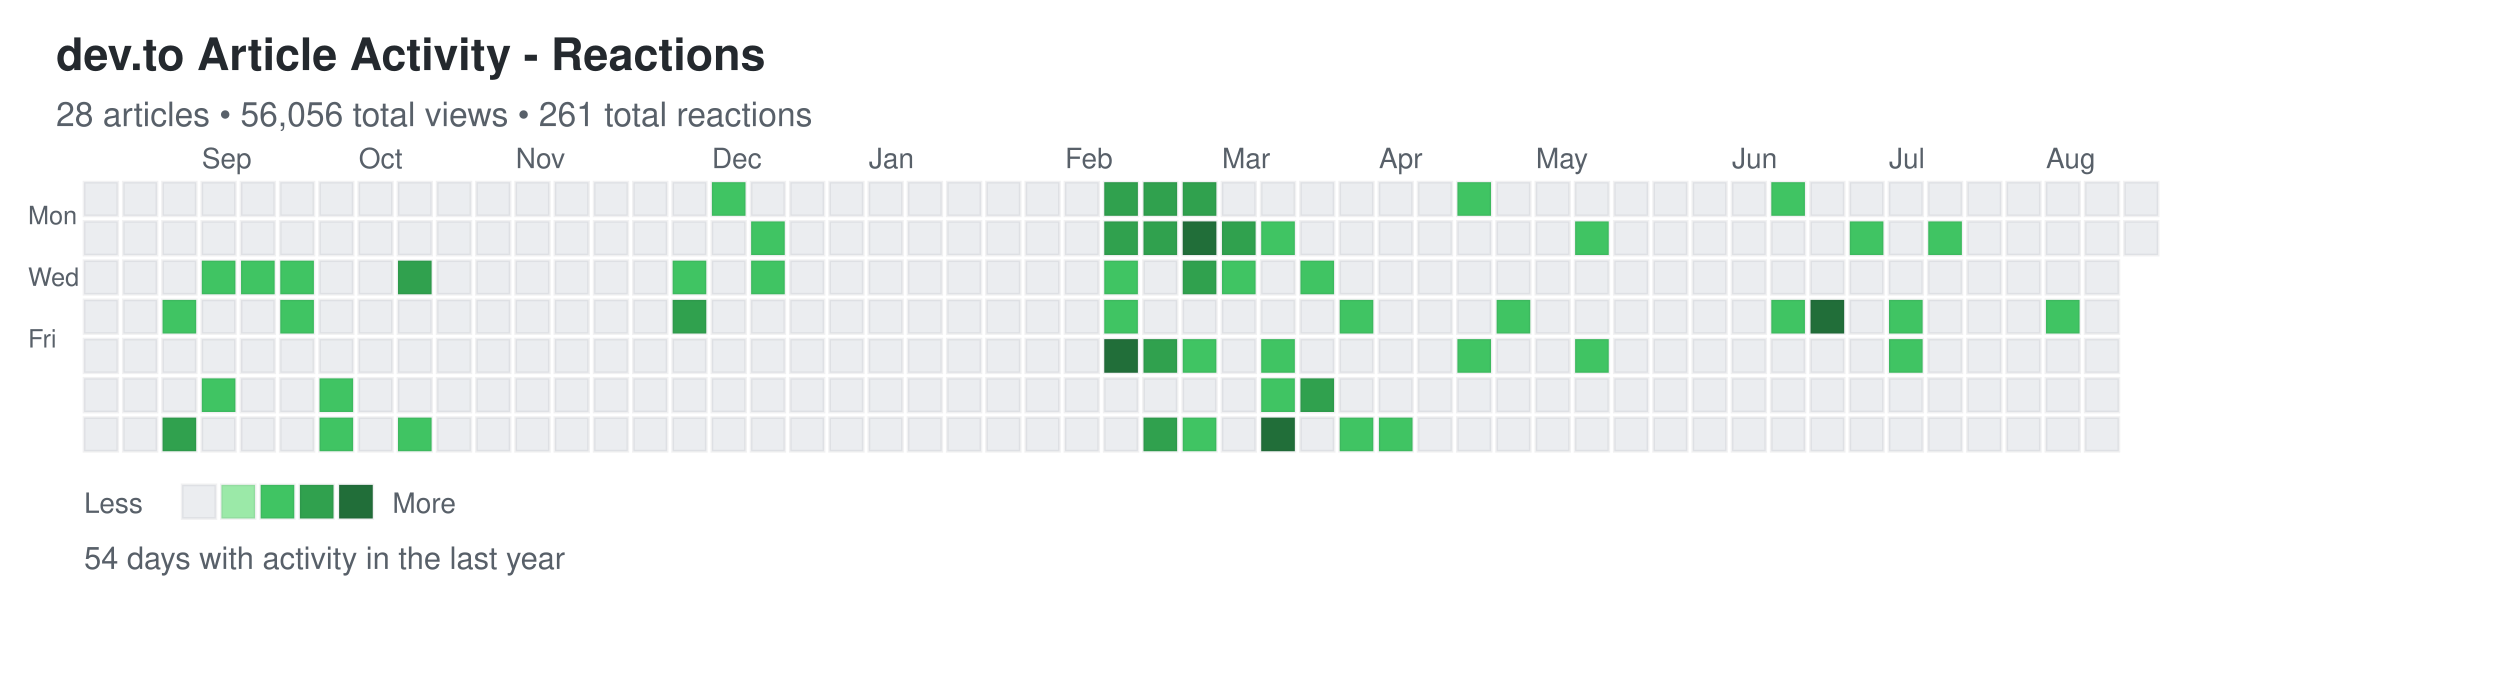
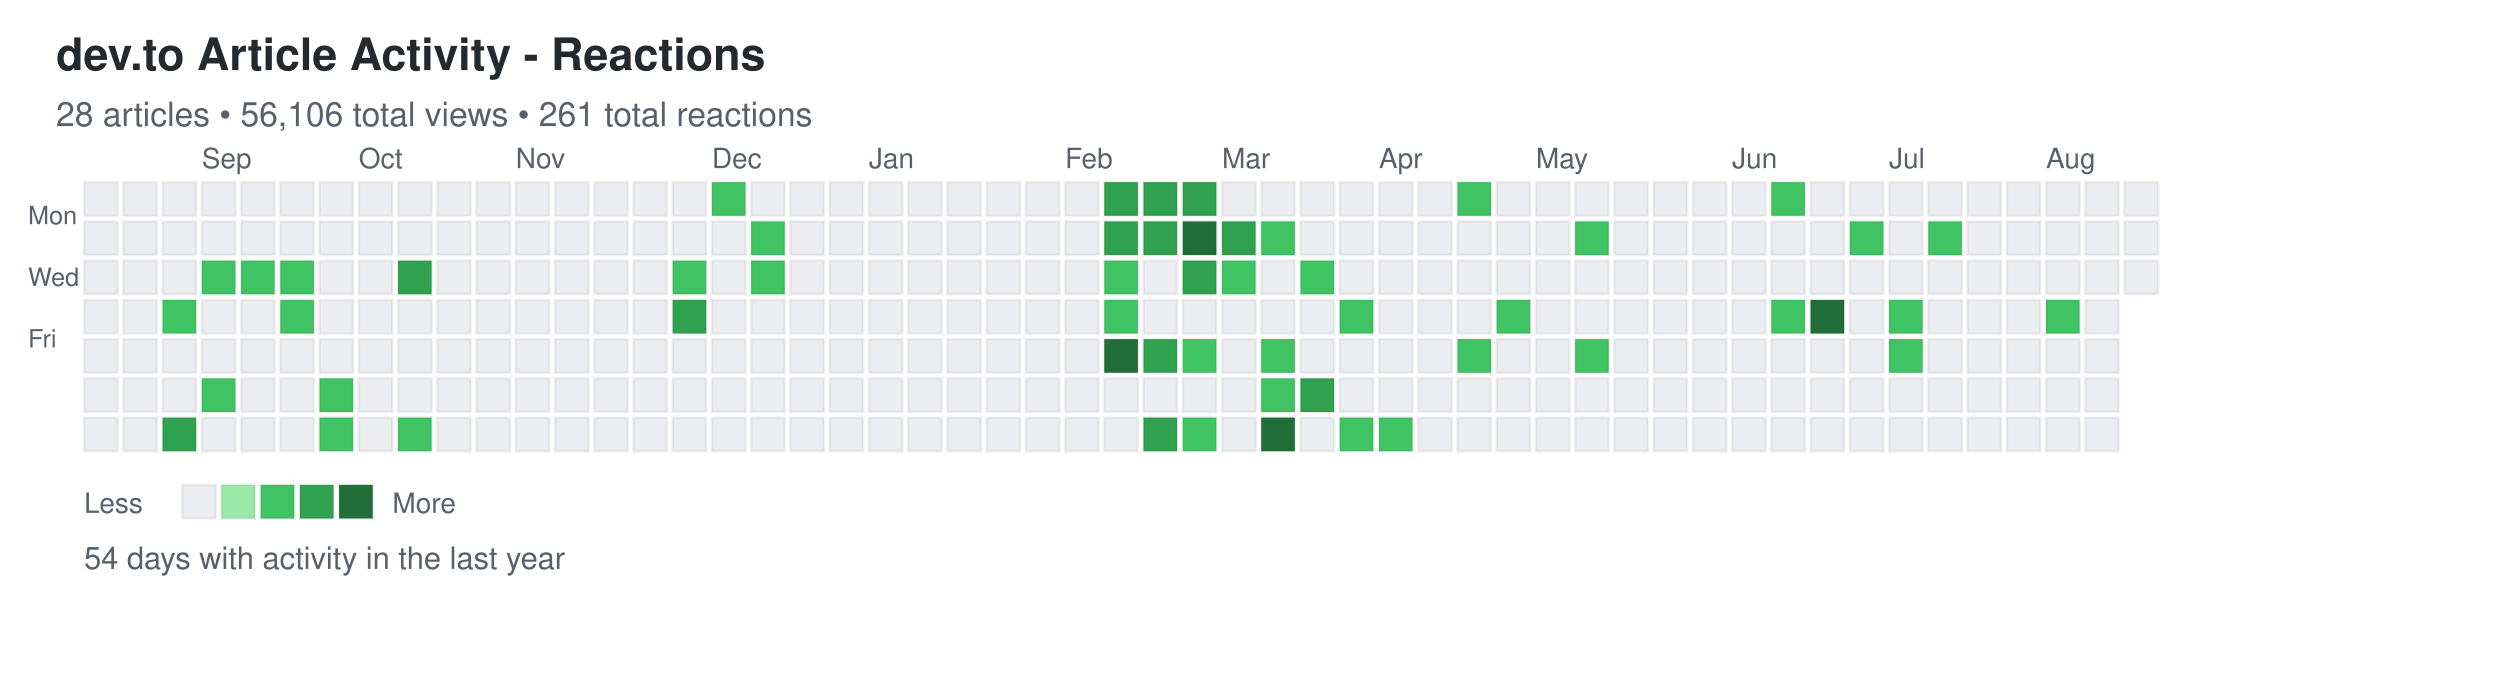
<svg xmlns="http://www.w3.org/2000/svg" width="892" height="248">
  <defs>
    <style>
.day { stroke: rgba(27,31,35,0.06); stroke-width: 1px; cursor: pointer; }
.day:hover { stroke: rgba(27,31,35,0.3); stroke-width: 2px; }
.month-label { font-family: -apple-system, BlinkMacSystemFont, "Segoe UI", Helvetica, Arial, sans-serif; font-size: 10px; fill: #586069; }
.day-label { font-family: -apple-system, BlinkMacSystemFont, "Segoe UI", Helvetica, Arial, sans-serif; font-size: 9px; fill: #586069; }
.title { font-family: -apple-system, BlinkMacSystemFont, "Segoe UI", Helvetica, Arial, sans-serif; font-size: 16px; font-weight: 600; fill: #24292e; }
.subtitle { font-family: -apple-system, BlinkMacSystemFont, "Segoe UI", Helvetica, Arial, sans-serif; font-size: 12px; fill: #586069; }
.stats { font-family: -apple-system, BlinkMacSystemFont, "Segoe UI", Helvetica, Arial, sans-serif; font-size: 11px; fill: #586069; }
.legend-text { font-family: -apple-system, BlinkMacSystemFont, "Segoe UI", Helvetica, Arial, sans-serif; font-size: 10px; fill: #586069; }
</style>
  </defs>
  <text x="20" y="25" class="title">dev.to Article Activity - Reactions</text>
-   <text x="20" y="45" class="subtitle">28 articles • 56,056 total views • 261 total reactions</text>
+   <text x="20" y="45" class="subtitle">28 articles • 56,106 total views • 261 total reactions</text>
  <text x="10" y="80" class="day-label">Mon</text>
  <text x="10" y="102" class="day-label">Wed</text>
  <text x="10" y="124" class="day-label">Fri</text>
  <rect x="30" y="65" width="12" height="12" fill="#ebedf0" class="day" data-date="2025-08-10" data-level="0" />
  <rect x="30" y="79" width="12" height="12" fill="#ebedf0" class="day" data-date="2025-08-11" data-level="0" />
  <rect x="30" y="93" width="12" height="12" fill="#ebedf0" class="day" data-date="2025-08-12" data-level="0" />
  <rect x="30" y="107" width="12" height="12" fill="#ebedf0" class="day" data-date="2025-08-13" data-level="0" />
  <rect x="30" y="121" width="12" height="12" fill="#ebedf0" class="day" data-date="2025-08-14" data-level="0" />
  <rect x="30" y="135" width="12" height="12" fill="#ebedf0" class="day" data-date="2025-08-15" data-level="0" />
  <rect x="30" y="149" width="12" height="12" fill="#ebedf0" class="day" data-date="2025-08-16" data-level="0" />
  <rect x="44" y="65" width="12" height="12" fill="#ebedf0" class="day" data-date="2025-08-17" data-level="0" />
  <rect x="44" y="79" width="12" height="12" fill="#ebedf0" class="day" data-date="2025-08-18" data-level="0" />
  <rect x="44" y="93" width="12" height="12" fill="#ebedf0" class="day" data-date="2025-08-19" data-level="0" />
  <rect x="44" y="107" width="12" height="12" fill="#ebedf0" class="day" data-date="2025-08-20" data-level="0" />
  <rect x="44" y="121" width="12" height="12" fill="#ebedf0" class="day" data-date="2025-08-21" data-level="0" />
  <rect x="44" y="135" width="12" height="12" fill="#ebedf0" class="day" data-date="2025-08-22" data-level="0" />
  <rect x="44" y="149" width="12" height="12" fill="#ebedf0" class="day" data-date="2025-08-23" data-level="0" />
  <rect x="58" y="65" width="12" height="12" fill="#ebedf0" class="day" data-date="2025-08-24" data-level="0" />
  <rect x="58" y="79" width="12" height="12" fill="#ebedf0" class="day" data-date="2025-08-25" data-level="0" />
  <rect x="58" y="93" width="12" height="12" fill="#ebedf0" class="day" data-date="2025-08-26" data-level="0" />
  <rect x="58" y="107" width="12" height="12" fill="#40c463" class="day" data-date="2025-08-27" data-level="2" />
  <rect x="58" y="121" width="12" height="12" fill="#ebedf0" class="day" data-date="2025-08-28" data-level="0" />
  <rect x="58" y="135" width="12" height="12" fill="#ebedf0" class="day" data-date="2025-08-29" data-level="0" />
  <rect x="58" y="149" width="12" height="12" fill="#30a14e" class="day" data-date="2025-08-30" data-level="3" />
  <rect x="72" y="65" width="12" height="12" fill="#ebedf0" class="day" data-date="2025-08-31" data-level="0" />
  <rect x="72" y="79" width="12" height="12" fill="#ebedf0" class="day" data-date="2025-09-01" data-level="0" />
  <rect x="72" y="93" width="12" height="12" fill="#40c463" class="day" data-date="2025-09-02" data-level="2" />
  <rect x="72" y="107" width="12" height="12" fill="#ebedf0" class="day" data-date="2025-09-03" data-level="0" />
  <rect x="72" y="121" width="12" height="12" fill="#ebedf0" class="day" data-date="2025-09-04" data-level="0" />
  <rect x="72" y="135" width="12" height="12" fill="#40c463" class="day" data-date="2025-09-05" data-level="2" />
  <rect x="72" y="149" width="12" height="12" fill="#ebedf0" class="day" data-date="2025-09-06" data-level="0" />
  <rect x="86" y="65" width="12" height="12" fill="#ebedf0" class="day" data-date="2025-09-07" data-level="0" />
  <rect x="86" y="79" width="12" height="12" fill="#ebedf0" class="day" data-date="2025-09-08" data-level="0" />
  <rect x="86" y="93" width="12" height="12" fill="#40c463" class="day" data-date="2025-09-09" data-level="2" />
  <rect x="86" y="107" width="12" height="12" fill="#ebedf0" class="day" data-date="2025-09-10" data-level="0" />
  <rect x="86" y="121" width="12" height="12" fill="#ebedf0" class="day" data-date="2025-09-11" data-level="0" />
  <rect x="86" y="135" width="12" height="12" fill="#ebedf0" class="day" data-date="2025-09-12" data-level="0" />
  <rect x="86" y="149" width="12" height="12" fill="#ebedf0" class="day" data-date="2025-09-13" data-level="0" />
  <rect x="100" y="65" width="12" height="12" fill="#ebedf0" class="day" data-date="2025-09-14" data-level="0" />
  <rect x="100" y="79" width="12" height="12" fill="#ebedf0" class="day" data-date="2025-09-15" data-level="0" />
  <rect x="100" y="93" width="12" height="12" fill="#40c463" class="day" data-date="2025-09-16" data-level="2" />
  <rect x="100" y="107" width="12" height="12" fill="#40c463" class="day" data-date="2025-09-17" data-level="2" />
  <rect x="100" y="121" width="12" height="12" fill="#ebedf0" class="day" data-date="2025-09-18" data-level="0" />
  <rect x="100" y="135" width="12" height="12" fill="#ebedf0" class="day" data-date="2025-09-19" data-level="0" />
  <rect x="100" y="149" width="12" height="12" fill="#ebedf0" class="day" data-date="2025-09-20" data-level="0" />
  <rect x="114" y="65" width="12" height="12" fill="#ebedf0" class="day" data-date="2025-09-21" data-level="0" />
  <rect x="114" y="79" width="12" height="12" fill="#ebedf0" class="day" data-date="2025-09-22" data-level="0" />
  <rect x="114" y="93" width="12" height="12" fill="#ebedf0" class="day" data-date="2025-09-23" data-level="0" />
  <rect x="114" y="107" width="12" height="12" fill="#ebedf0" class="day" data-date="2025-09-24" data-level="0" />
  <rect x="114" y="121" width="12" height="12" fill="#ebedf0" class="day" data-date="2025-09-25" data-level="0" />
  <rect x="114" y="135" width="12" height="12" fill="#40c463" class="day" data-date="2025-09-26" data-level="2" />
  <rect x="114" y="149" width="12" height="12" fill="#40c463" class="day" data-date="2025-09-27" data-level="2" />
  <rect x="128" y="65" width="12" height="12" fill="#ebedf0" class="day" data-date="2025-09-28" data-level="0" />
  <rect x="128" y="79" width="12" height="12" fill="#ebedf0" class="day" data-date="2025-09-29" data-level="0" />
  <rect x="128" y="93" width="12" height="12" fill="#ebedf0" class="day" data-date="2025-09-30" data-level="0" />
  <rect x="128" y="107" width="12" height="12" fill="#ebedf0" class="day" data-date="2025-10-01" data-level="0" />
  <rect x="128" y="121" width="12" height="12" fill="#ebedf0" class="day" data-date="2025-10-02" data-level="0" />
  <rect x="128" y="135" width="12" height="12" fill="#ebedf0" class="day" data-date="2025-10-03" data-level="0" />
  <rect x="128" y="149" width="12" height="12" fill="#ebedf0" class="day" data-date="2025-10-04" data-level="0" />
  <rect x="142" y="65" width="12" height="12" fill="#ebedf0" class="day" data-date="2025-10-05" data-level="0" />
  <rect x="142" y="79" width="12" height="12" fill="#ebedf0" class="day" data-date="2025-10-06" data-level="0" />
  <rect x="142" y="93" width="12" height="12" fill="#30a14e" class="day" data-date="2025-10-07" data-level="3" />
  <rect x="142" y="107" width="12" height="12" fill="#ebedf0" class="day" data-date="2025-10-08" data-level="0" />
  <rect x="142" y="121" width="12" height="12" fill="#ebedf0" class="day" data-date="2025-10-09" data-level="0" />
  <rect x="142" y="135" width="12" height="12" fill="#ebedf0" class="day" data-date="2025-10-10" data-level="0" />
  <rect x="142" y="149" width="12" height="12" fill="#40c463" class="day" data-date="2025-10-11" data-level="2" />
  <rect x="156" y="65" width="12" height="12" fill="#ebedf0" class="day" data-date="2025-10-12" data-level="0" />
  <rect x="156" y="79" width="12" height="12" fill="#ebedf0" class="day" data-date="2025-10-13" data-level="0" />
  <rect x="156" y="93" width="12" height="12" fill="#ebedf0" class="day" data-date="2025-10-14" data-level="0" />
  <rect x="156" y="107" width="12" height="12" fill="#ebedf0" class="day" data-date="2025-10-15" data-level="0" />
  <rect x="156" y="121" width="12" height="12" fill="#ebedf0" class="day" data-date="2025-10-16" data-level="0" />
  <rect x="156" y="135" width="12" height="12" fill="#ebedf0" class="day" data-date="2025-10-17" data-level="0" />
  <rect x="156" y="149" width="12" height="12" fill="#ebedf0" class="day" data-date="2025-10-18" data-level="0" />
  <rect x="170" y="65" width="12" height="12" fill="#ebedf0" class="day" data-date="2025-10-19" data-level="0" />
  <rect x="170" y="79" width="12" height="12" fill="#ebedf0" class="day" data-date="2025-10-20" data-level="0" />
  <rect x="170" y="93" width="12" height="12" fill="#ebedf0" class="day" data-date="2025-10-21" data-level="0" />
  <rect x="170" y="107" width="12" height="12" fill="#ebedf0" class="day" data-date="2025-10-22" data-level="0" />
  <rect x="170" y="121" width="12" height="12" fill="#ebedf0" class="day" data-date="2025-10-23" data-level="0" />
  <rect x="170" y="135" width="12" height="12" fill="#ebedf0" class="day" data-date="2025-10-24" data-level="0" />
  <rect x="170" y="149" width="12" height="12" fill="#ebedf0" class="day" data-date="2025-10-25" data-level="0" />
  <rect x="184" y="65" width="12" height="12" fill="#ebedf0" class="day" data-date="2025-10-26" data-level="0" />
  <rect x="184" y="79" width="12" height="12" fill="#ebedf0" class="day" data-date="2025-10-27" data-level="0" />
  <rect x="184" y="93" width="12" height="12" fill="#ebedf0" class="day" data-date="2025-10-28" data-level="0" />
  <rect x="184" y="107" width="12" height="12" fill="#ebedf0" class="day" data-date="2025-10-29" data-level="0" />
  <rect x="184" y="121" width="12" height="12" fill="#ebedf0" class="day" data-date="2025-10-30" data-level="0" />
  <rect x="184" y="135" width="12" height="12" fill="#ebedf0" class="day" data-date="2025-10-31" data-level="0" />
  <rect x="184" y="149" width="12" height="12" fill="#ebedf0" class="day" data-date="2025-11-01" data-level="0" />
  <rect x="198" y="65" width="12" height="12" fill="#ebedf0" class="day" data-date="2025-11-02" data-level="0" />
  <rect x="198" y="79" width="12" height="12" fill="#ebedf0" class="day" data-date="2025-11-03" data-level="0" />
  <rect x="198" y="93" width="12" height="12" fill="#ebedf0" class="day" data-date="2025-11-04" data-level="0" />
  <rect x="198" y="107" width="12" height="12" fill="#ebedf0" class="day" data-date="2025-11-05" data-level="0" />
  <rect x="198" y="121" width="12" height="12" fill="#ebedf0" class="day" data-date="2025-11-06" data-level="0" />
  <rect x="198" y="135" width="12" height="12" fill="#ebedf0" class="day" data-date="2025-11-07" data-level="0" />
  <rect x="198" y="149" width="12" height="12" fill="#ebedf0" class="day" data-date="2025-11-08" data-level="0" />
  <rect x="212" y="65" width="12" height="12" fill="#ebedf0" class="day" data-date="2025-11-09" data-level="0" />
  <rect x="212" y="79" width="12" height="12" fill="#ebedf0" class="day" data-date="2025-11-10" data-level="0" />
  <rect x="212" y="93" width="12" height="12" fill="#ebedf0" class="day" data-date="2025-11-11" data-level="0" />
  <rect x="212" y="107" width="12" height="12" fill="#ebedf0" class="day" data-date="2025-11-12" data-level="0" />
  <rect x="212" y="121" width="12" height="12" fill="#ebedf0" class="day" data-date="2025-11-13" data-level="0" />
  <rect x="212" y="135" width="12" height="12" fill="#ebedf0" class="day" data-date="2025-11-14" data-level="0" />
  <rect x="212" y="149" width="12" height="12" fill="#ebedf0" class="day" data-date="2025-11-15" data-level="0" />
  <rect x="226" y="65" width="12" height="12" fill="#ebedf0" class="day" data-date="2025-11-16" data-level="0" />
  <rect x="226" y="79" width="12" height="12" fill="#ebedf0" class="day" data-date="2025-11-17" data-level="0" />
  <rect x="226" y="93" width="12" height="12" fill="#ebedf0" class="day" data-date="2025-11-18" data-level="0" />
  <rect x="226" y="107" width="12" height="12" fill="#ebedf0" class="day" data-date="2025-11-19" data-level="0" />
  <rect x="226" y="121" width="12" height="12" fill="#ebedf0" class="day" data-date="2025-11-20" data-level="0" />
  <rect x="226" y="135" width="12" height="12" fill="#ebedf0" class="day" data-date="2025-11-21" data-level="0" />
  <rect x="226" y="149" width="12" height="12" fill="#ebedf0" class="day" data-date="2025-11-22" data-level="0" />
  <rect x="240" y="65" width="12" height="12" fill="#ebedf0" class="day" data-date="2025-11-23" data-level="0" />
  <rect x="240" y="79" width="12" height="12" fill="#ebedf0" class="day" data-date="2025-11-24" data-level="0" />
  <rect x="240" y="93" width="12" height="12" fill="#40c463" class="day" data-date="2025-11-25" data-level="2" />
  <rect x="240" y="107" width="12" height="12" fill="#30a14e" class="day" data-date="2025-11-26" data-level="3" />
  <rect x="240" y="121" width="12" height="12" fill="#ebedf0" class="day" data-date="2025-11-27" data-level="0" />
  <rect x="240" y="135" width="12" height="12" fill="#ebedf0" class="day" data-date="2025-11-28" data-level="0" />
  <rect x="240" y="149" width="12" height="12" fill="#ebedf0" class="day" data-date="2025-11-29" data-level="0" />
  <rect x="254" y="65" width="12" height="12" fill="#40c463" class="day" data-date="2025-11-30" data-level="2" />
  <rect x="254" y="79" width="12" height="12" fill="#ebedf0" class="day" data-date="2025-12-01" data-level="0" />
  <rect x="254" y="93" width="12" height="12" fill="#ebedf0" class="day" data-date="2025-12-02" data-level="0" />
  <rect x="254" y="107" width="12" height="12" fill="#ebedf0" class="day" data-date="2025-12-03" data-level="0" />
  <rect x="254" y="121" width="12" height="12" fill="#ebedf0" class="day" data-date="2025-12-04" data-level="0" />
  <rect x="254" y="135" width="12" height="12" fill="#ebedf0" class="day" data-date="2025-12-05" data-level="0" />
  <rect x="254" y="149" width="12" height="12" fill="#ebedf0" class="day" data-date="2025-12-06" data-level="0" />
  <rect x="268" y="65" width="12" height="12" fill="#ebedf0" class="day" data-date="2025-12-07" data-level="0" />
  <rect x="268" y="79" width="12" height="12" fill="#40c463" class="day" data-date="2025-12-08" data-level="2" />
  <rect x="268" y="93" width="12" height="12" fill="#40c463" class="day" data-date="2025-12-09" data-level="2" />
  <rect x="268" y="107" width="12" height="12" fill="#ebedf0" class="day" data-date="2025-12-10" data-level="0" />
  <rect x="268" y="121" width="12" height="12" fill="#ebedf0" class="day" data-date="2025-12-11" data-level="0" />
  <rect x="268" y="135" width="12" height="12" fill="#ebedf0" class="day" data-date="2025-12-12" data-level="0" />
  <rect x="268" y="149" width="12" height="12" fill="#ebedf0" class="day" data-date="2025-12-13" data-level="0" />
  <rect x="282" y="65" width="12" height="12" fill="#ebedf0" class="day" data-date="2025-12-14" data-level="0" />
  <rect x="282" y="79" width="12" height="12" fill="#ebedf0" class="day" data-date="2025-12-15" data-level="0" />
  <rect x="282" y="93" width="12" height="12" fill="#ebedf0" class="day" data-date="2025-12-16" data-level="0" />
  <rect x="282" y="107" width="12" height="12" fill="#ebedf0" class="day" data-date="2025-12-17" data-level="0" />
  <rect x="282" y="121" width="12" height="12" fill="#ebedf0" class="day" data-date="2025-12-18" data-level="0" />
  <rect x="282" y="135" width="12" height="12" fill="#ebedf0" class="day" data-date="2025-12-19" data-level="0" />
  <rect x="282" y="149" width="12" height="12" fill="#ebedf0" class="day" data-date="2025-12-20" data-level="0" />
  <rect x="296" y="65" width="12" height="12" fill="#ebedf0" class="day" data-date="2025-12-21" data-level="0" />
  <rect x="296" y="79" width="12" height="12" fill="#ebedf0" class="day" data-date="2025-12-22" data-level="0" />
  <rect x="296" y="93" width="12" height="12" fill="#ebedf0" class="day" data-date="2025-12-23" data-level="0" />
  <rect x="296" y="107" width="12" height="12" fill="#ebedf0" class="day" data-date="2025-12-24" data-level="0" />
  <rect x="296" y="121" width="12" height="12" fill="#ebedf0" class="day" data-date="2025-12-25" data-level="0" />
  <rect x="296" y="135" width="12" height="12" fill="#ebedf0" class="day" data-date="2025-12-26" data-level="0" />
  <rect x="296" y="149" width="12" height="12" fill="#ebedf0" class="day" data-date="2025-12-27" data-level="0" />
  <rect x="310" y="65" width="12" height="12" fill="#ebedf0" class="day" data-date="2025-12-28" data-level="0" />
  <rect x="310" y="79" width="12" height="12" fill="#ebedf0" class="day" data-date="2025-12-29" data-level="0" />
  <rect x="310" y="93" width="12" height="12" fill="#ebedf0" class="day" data-date="2025-12-30" data-level="0" />
  <rect x="310" y="107" width="12" height="12" fill="#ebedf0" class="day" data-date="2025-12-31" data-level="0" />
  <rect x="310" y="121" width="12" height="12" fill="#ebedf0" class="day" data-date="2026-01-01" data-level="0" />
  <rect x="310" y="135" width="12" height="12" fill="#ebedf0" class="day" data-date="2026-01-02" data-level="0" />
  <rect x="310" y="149" width="12" height="12" fill="#ebedf0" class="day" data-date="2026-01-03" data-level="0" />
  <rect x="324" y="65" width="12" height="12" fill="#ebedf0" class="day" data-date="2026-01-04" data-level="0" />
  <rect x="324" y="79" width="12" height="12" fill="#ebedf0" class="day" data-date="2026-01-05" data-level="0" />
  <rect x="324" y="93" width="12" height="12" fill="#ebedf0" class="day" data-date="2026-01-06" data-level="0" />
  <rect x="324" y="107" width="12" height="12" fill="#ebedf0" class="day" data-date="2026-01-07" data-level="0" />
  <rect x="324" y="121" width="12" height="12" fill="#ebedf0" class="day" data-date="2026-01-08" data-level="0" />
  <rect x="324" y="135" width="12" height="12" fill="#ebedf0" class="day" data-date="2026-01-09" data-level="0" />
  <rect x="324" y="149" width="12" height="12" fill="#ebedf0" class="day" data-date="2026-01-10" data-level="0" />
  <rect x="338" y="65" width="12" height="12" fill="#ebedf0" class="day" data-date="2026-01-11" data-level="0" />
  <rect x="338" y="79" width="12" height="12" fill="#ebedf0" class="day" data-date="2026-01-12" data-level="0" />
  <rect x="338" y="93" width="12" height="12" fill="#ebedf0" class="day" data-date="2026-01-13" data-level="0" />
  <rect x="338" y="107" width="12" height="12" fill="#ebedf0" class="day" data-date="2026-01-14" data-level="0" />
  <rect x="338" y="121" width="12" height="12" fill="#ebedf0" class="day" data-date="2026-01-15" data-level="0" />
  <rect x="338" y="135" width="12" height="12" fill="#ebedf0" class="day" data-date="2026-01-16" data-level="0" />
  <rect x="338" y="149" width="12" height="12" fill="#ebedf0" class="day" data-date="2026-01-17" data-level="0" />
  <rect x="352" y="65" width="12" height="12" fill="#ebedf0" class="day" data-date="2026-01-18" data-level="0" />
  <rect x="352" y="79" width="12" height="12" fill="#ebedf0" class="day" data-date="2026-01-19" data-level="0" />
  <rect x="352" y="93" width="12" height="12" fill="#ebedf0" class="day" data-date="2026-01-20" data-level="0" />
  <rect x="352" y="107" width="12" height="12" fill="#ebedf0" class="day" data-date="2026-01-21" data-level="0" />
  <rect x="352" y="121" width="12" height="12" fill="#ebedf0" class="day" data-date="2026-01-22" data-level="0" />
  <rect x="352" y="135" width="12" height="12" fill="#ebedf0" class="day" data-date="2026-01-23" data-level="0" />
  <rect x="352" y="149" width="12" height="12" fill="#ebedf0" class="day" data-date="2026-01-24" data-level="0" />
  <rect x="366" y="65" width="12" height="12" fill="#ebedf0" class="day" data-date="2026-01-25" data-level="0" />
  <rect x="366" y="79" width="12" height="12" fill="#ebedf0" class="day" data-date="2026-01-26" data-level="0" />
  <rect x="366" y="93" width="12" height="12" fill="#ebedf0" class="day" data-date="2026-01-27" data-level="0" />
  <rect x="366" y="107" width="12" height="12" fill="#ebedf0" class="day" data-date="2026-01-28" data-level="0" />
  <rect x="366" y="121" width="12" height="12" fill="#ebedf0" class="day" data-date="2026-01-29" data-level="0" />
  <rect x="366" y="135" width="12" height="12" fill="#ebedf0" class="day" data-date="2026-01-30" data-level="0" />
  <rect x="366" y="149" width="12" height="12" fill="#ebedf0" class="day" data-date="2026-01-31" data-level="0" />
  <rect x="380" y="65" width="12" height="12" fill="#ebedf0" class="day" data-date="2026-02-01" data-level="0" />
  <rect x="380" y="79" width="12" height="12" fill="#ebedf0" class="day" data-date="2026-02-02" data-level="0" />
  <rect x="380" y="93" width="12" height="12" fill="#ebedf0" class="day" data-date="2026-02-03" data-level="0" />
  <rect x="380" y="107" width="12" height="12" fill="#ebedf0" class="day" data-date="2026-02-04" data-level="0" />
  <rect x="380" y="121" width="12" height="12" fill="#ebedf0" class="day" data-date="2026-02-05" data-level="0" />
  <rect x="380" y="135" width="12" height="12" fill="#ebedf0" class="day" data-date="2026-02-06" data-level="0" />
  <rect x="380" y="149" width="12" height="12" fill="#ebedf0" class="day" data-date="2026-02-07" data-level="0" />
  <rect x="394" y="65" width="12" height="12" fill="#30a14e" class="day" data-date="2026-02-08" data-level="3" />
  <rect x="394" y="79" width="12" height="12" fill="#30a14e" class="day" data-date="2026-02-09" data-level="3" />
  <rect x="394" y="93" width="12" height="12" fill="#40c463" class="day" data-date="2026-02-10" data-level="2" />
  <rect x="394" y="107" width="12" height="12" fill="#40c463" class="day" data-date="2026-02-11" data-level="2" />
  <rect x="394" y="121" width="12" height="12" fill="#216e39" class="day" data-date="2026-02-12" data-level="4" />
  <rect x="394" y="135" width="12" height="12" fill="#ebedf0" class="day" data-date="2026-02-13" data-level="0" />
  <rect x="394" y="149" width="12" height="12" fill="#ebedf0" class="day" data-date="2026-02-14" data-level="0" />
  <rect x="408" y="65" width="12" height="12" fill="#30a14e" class="day" data-date="2026-02-15" data-level="3" />
  <rect x="408" y="79" width="12" height="12" fill="#30a14e" class="day" data-date="2026-02-16" data-level="3" />
  <rect x="408" y="93" width="12" height="12" fill="#ebedf0" class="day" data-date="2026-02-17" data-level="0" />
  <rect x="408" y="107" width="12" height="12" fill="#ebedf0" class="day" data-date="2026-02-18" data-level="0" />
  <rect x="408" y="121" width="12" height="12" fill="#30a14e" class="day" data-date="2026-02-19" data-level="3" />
  <rect x="408" y="135" width="12" height="12" fill="#ebedf0" class="day" data-date="2026-02-20" data-level="0" />
  <rect x="408" y="149" width="12" height="12" fill="#30a14e" class="day" data-date="2026-02-21" data-level="3" />
  <rect x="422" y="65" width="12" height="12" fill="#30a14e" class="day" data-date="2026-02-22" data-level="3" />
  <rect x="422" y="79" width="12" height="12" fill="#216e39" class="day" data-date="2026-02-23" data-level="4" />
  <rect x="422" y="93" width="12" height="12" fill="#30a14e" class="day" data-date="2026-02-24" data-level="3" />
  <rect x="422" y="107" width="12" height="12" fill="#ebedf0" class="day" data-date="2026-02-25" data-level="0" />
  <rect x="422" y="121" width="12" height="12" fill="#40c463" class="day" data-date="2026-02-26" data-level="2" />
  <rect x="422" y="135" width="12" height="12" fill="#ebedf0" class="day" data-date="2026-02-27" data-level="0" />
  <rect x="422" y="149" width="12" height="12" fill="#40c463" class="day" data-date="2026-02-28" data-level="2" />
  <rect x="436" y="65" width="12" height="12" fill="#ebedf0" class="day" data-date="2026-03-01" data-level="0" />
  <rect x="436" y="79" width="12" height="12" fill="#30a14e" class="day" data-date="2026-03-02" data-level="3" />
  <rect x="436" y="93" width="12" height="12" fill="#40c463" class="day" data-date="2026-03-03" data-level="2" />
  <rect x="436" y="107" width="12" height="12" fill="#ebedf0" class="day" data-date="2026-03-04" data-level="0" />
  <rect x="436" y="121" width="12" height="12" fill="#ebedf0" class="day" data-date="2026-03-05" data-level="0" />
  <rect x="436" y="135" width="12" height="12" fill="#ebedf0" class="day" data-date="2026-03-06" data-level="0" />
  <rect x="436" y="149" width="12" height="12" fill="#ebedf0" class="day" data-date="2026-03-07" data-level="0" />
  <rect x="450" y="65" width="12" height="12" fill="#ebedf0" class="day" data-date="2026-03-08" data-level="0" />
  <rect x="450" y="79" width="12" height="12" fill="#40c463" class="day" data-date="2026-03-09" data-level="2" />
  <rect x="450" y="93" width="12" height="12" fill="#ebedf0" class="day" data-date="2026-03-10" data-level="0" />
  <rect x="450" y="107" width="12" height="12" fill="#ebedf0" class="day" data-date="2026-03-11" data-level="0" />
  <rect x="450" y="121" width="12" height="12" fill="#40c463" class="day" data-date="2026-03-12" data-level="2" />
  <rect x="450" y="135" width="12" height="12" fill="#40c463" class="day" data-date="2026-03-13" data-level="2" />
  <rect x="450" y="149" width="12" height="12" fill="#216e39" class="day" data-date="2026-03-14" data-level="4" />
  <rect x="464" y="65" width="12" height="12" fill="#ebedf0" class="day" data-date="2026-03-15" data-level="0" />
  <rect x="464" y="79" width="12" height="12" fill="#ebedf0" class="day" data-date="2026-03-16" data-level="0" />
  <rect x="464" y="93" width="12" height="12" fill="#40c463" class="day" data-date="2026-03-17" data-level="2" />
  <rect x="464" y="107" width="12" height="12" fill="#ebedf0" class="day" data-date="2026-03-18" data-level="0" />
  <rect x="464" y="121" width="12" height="12" fill="#ebedf0" class="day" data-date="2026-03-19" data-level="0" />
  <rect x="464" y="135" width="12" height="12" fill="#30a14e" class="day" data-date="2026-03-20" data-level="3" />
  <rect x="464" y="149" width="12" height="12" fill="#ebedf0" class="day" data-date="2026-03-21" data-level="0" />
  <rect x="478" y="65" width="12" height="12" fill="#ebedf0" class="day" data-date="2026-03-22" data-level="0" />
  <rect x="478" y="79" width="12" height="12" fill="#ebedf0" class="day" data-date="2026-03-23" data-level="0" />
  <rect x="478" y="93" width="12" height="12" fill="#ebedf0" class="day" data-date="2026-03-24" data-level="0" />
  <rect x="478" y="107" width="12" height="12" fill="#40c463" class="day" data-date="2026-03-25" data-level="2" />
  <rect x="478" y="121" width="12" height="12" fill="#ebedf0" class="day" data-date="2026-03-26" data-level="0" />
  <rect x="478" y="135" width="12" height="12" fill="#ebedf0" class="day" data-date="2026-03-27" data-level="0" />
  <rect x="478" y="149" width="12" height="12" fill="#40c463" class="day" data-date="2026-03-28" data-level="2" />
  <rect x="492" y="65" width="12" height="12" fill="#ebedf0" class="day" data-date="2026-03-29" data-level="0" />
  <rect x="492" y="79" width="12" height="12" fill="#ebedf0" class="day" data-date="2026-03-30" data-level="0" />
  <rect x="492" y="93" width="12" height="12" fill="#ebedf0" class="day" data-date="2026-03-31" data-level="0" />
  <rect x="492" y="107" width="12" height="12" fill="#ebedf0" class="day" data-date="2026-04-01" data-level="0" />
  <rect x="492" y="121" width="12" height="12" fill="#ebedf0" class="day" data-date="2026-04-02" data-level="0" />
  <rect x="492" y="135" width="12" height="12" fill="#ebedf0" class="day" data-date="2026-04-03" data-level="0" />
  <rect x="492" y="149" width="12" height="12" fill="#40c463" class="day" data-date="2026-04-04" data-level="2" />
  <rect x="506" y="65" width="12" height="12" fill="#ebedf0" class="day" data-date="2026-04-05" data-level="0" />
  <rect x="506" y="79" width="12" height="12" fill="#ebedf0" class="day" data-date="2026-04-06" data-level="0" />
  <rect x="506" y="93" width="12" height="12" fill="#ebedf0" class="day" data-date="2026-04-07" data-level="0" />
  <rect x="506" y="107" width="12" height="12" fill="#ebedf0" class="day" data-date="2026-04-08" data-level="0" />
  <rect x="506" y="121" width="12" height="12" fill="#ebedf0" class="day" data-date="2026-04-09" data-level="0" />
  <rect x="506" y="135" width="12" height="12" fill="#ebedf0" class="day" data-date="2026-04-10" data-level="0" />
  <rect x="506" y="149" width="12" height="12" fill="#ebedf0" class="day" data-date="2026-04-11" data-level="0" />
  <rect x="520" y="65" width="12" height="12" fill="#40c463" class="day" data-date="2026-04-12" data-level="2" />
  <rect x="520" y="79" width="12" height="12" fill="#ebedf0" class="day" data-date="2026-04-13" data-level="0" />
  <rect x="520" y="93" width="12" height="12" fill="#ebedf0" class="day" data-date="2026-04-14" data-level="0" />
  <rect x="520" y="107" width="12" height="12" fill="#ebedf0" class="day" data-date="2026-04-15" data-level="0" />
  <rect x="520" y="121" width="12" height="12" fill="#40c463" class="day" data-date="2026-04-16" data-level="2" />
  <rect x="520" y="135" width="12" height="12" fill="#ebedf0" class="day" data-date="2026-04-17" data-level="0" />
  <rect x="520" y="149" width="12" height="12" fill="#ebedf0" class="day" data-date="2026-04-18" data-level="0" />
  <rect x="534" y="65" width="12" height="12" fill="#ebedf0" class="day" data-date="2026-04-19" data-level="0" />
  <rect x="534" y="79" width="12" height="12" fill="#ebedf0" class="day" data-date="2026-04-20" data-level="0" />
  <rect x="534" y="93" width="12" height="12" fill="#ebedf0" class="day" data-date="2026-04-21" data-level="0" />
  <rect x="534" y="107" width="12" height="12" fill="#40c463" class="day" data-date="2026-04-22" data-level="2" />
  <rect x="534" y="121" width="12" height="12" fill="#ebedf0" class="day" data-date="2026-04-23" data-level="0" />
  <rect x="534" y="135" width="12" height="12" fill="#ebedf0" class="day" data-date="2026-04-24" data-level="0" />
  <rect x="534" y="149" width="12" height="12" fill="#ebedf0" class="day" data-date="2026-04-25" data-level="0" />
  <rect x="548" y="65" width="12" height="12" fill="#ebedf0" class="day" data-date="2026-04-26" data-level="0" />
  <rect x="548" y="79" width="12" height="12" fill="#ebedf0" class="day" data-date="2026-04-27" data-level="0" />
  <rect x="548" y="93" width="12" height="12" fill="#ebedf0" class="day" data-date="2026-04-28" data-level="0" />
  <rect x="548" y="107" width="12" height="12" fill="#ebedf0" class="day" data-date="2026-04-29" data-level="0" />
  <rect x="548" y="121" width="12" height="12" fill="#ebedf0" class="day" data-date="2026-04-30" data-level="0" />
  <rect x="548" y="135" width="12" height="12" fill="#ebedf0" class="day" data-date="2026-05-01" data-level="0" />
  <rect x="548" y="149" width="12" height="12" fill="#ebedf0" class="day" data-date="2026-05-02" data-level="0" />
  <rect x="562" y="65" width="12" height="12" fill="#ebedf0" class="day" data-date="2026-05-03" data-level="0" />
  <rect x="562" y="79" width="12" height="12" fill="#40c463" class="day" data-date="2026-05-04" data-level="2" />
  <rect x="562" y="93" width="12" height="12" fill="#ebedf0" class="day" data-date="2026-05-05" data-level="0" />
  <rect x="562" y="107" width="12" height="12" fill="#ebedf0" class="day" data-date="2026-05-06" data-level="0" />
  <rect x="562" y="121" width="12" height="12" fill="#40c463" class="day" data-date="2026-05-07" data-level="2" />
  <rect x="562" y="135" width="12" height="12" fill="#ebedf0" class="day" data-date="2026-05-08" data-level="0" />
  <rect x="562" y="149" width="12" height="12" fill="#ebedf0" class="day" data-date="2026-05-09" data-level="0" />
  <rect x="576" y="65" width="12" height="12" fill="#ebedf0" class="day" data-date="2026-05-10" data-level="0" />
  <rect x="576" y="79" width="12" height="12" fill="#ebedf0" class="day" data-date="2026-05-11" data-level="0" />
  <rect x="576" y="93" width="12" height="12" fill="#ebedf0" class="day" data-date="2026-05-12" data-level="0" />
  <rect x="576" y="107" width="12" height="12" fill="#ebedf0" class="day" data-date="2026-05-13" data-level="0" />
  <rect x="576" y="121" width="12" height="12" fill="#ebedf0" class="day" data-date="2026-05-14" data-level="0" />
  <rect x="576" y="135" width="12" height="12" fill="#ebedf0" class="day" data-date="2026-05-15" data-level="0" />
  <rect x="576" y="149" width="12" height="12" fill="#ebedf0" class="day" data-date="2026-05-16" data-level="0" />
  <rect x="590" y="65" width="12" height="12" fill="#ebedf0" class="day" data-date="2026-05-17" data-level="0" />
  <rect x="590" y="79" width="12" height="12" fill="#ebedf0" class="day" data-date="2026-05-18" data-level="0" />
  <rect x="590" y="93" width="12" height="12" fill="#ebedf0" class="day" data-date="2026-05-19" data-level="0" />
  <rect x="590" y="107" width="12" height="12" fill="#ebedf0" class="day" data-date="2026-05-20" data-level="0" />
  <rect x="590" y="121" width="12" height="12" fill="#ebedf0" class="day" data-date="2026-05-21" data-level="0" />
  <rect x="590" y="135" width="12" height="12" fill="#ebedf0" class="day" data-date="2026-05-22" data-level="0" />
  <rect x="590" y="149" width="12" height="12" fill="#ebedf0" class="day" data-date="2026-05-23" data-level="0" />
  <rect x="604" y="65" width="12" height="12" fill="#ebedf0" class="day" data-date="2026-05-24" data-level="0" />
  <rect x="604" y="79" width="12" height="12" fill="#ebedf0" class="day" data-date="2026-05-25" data-level="0" />
  <rect x="604" y="93" width="12" height="12" fill="#ebedf0" class="day" data-date="2026-05-26" data-level="0" />
  <rect x="604" y="107" width="12" height="12" fill="#ebedf0" class="day" data-date="2026-05-27" data-level="0" />
  <rect x="604" y="121" width="12" height="12" fill="#ebedf0" class="day" data-date="2026-05-28" data-level="0" />
  <rect x="604" y="135" width="12" height="12" fill="#ebedf0" class="day" data-date="2026-05-29" data-level="0" />
  <rect x="604" y="149" width="12" height="12" fill="#ebedf0" class="day" data-date="2026-05-30" data-level="0" />
  <rect x="618" y="65" width="12" height="12" fill="#ebedf0" class="day" data-date="2026-05-31" data-level="0" />
  <rect x="618" y="79" width="12" height="12" fill="#ebedf0" class="day" data-date="2026-06-01" data-level="0" />
  <rect x="618" y="93" width="12" height="12" fill="#ebedf0" class="day" data-date="2026-06-02" data-level="0" />
  <rect x="618" y="107" width="12" height="12" fill="#ebedf0" class="day" data-date="2026-06-03" data-level="0" />
  <rect x="618" y="121" width="12" height="12" fill="#ebedf0" class="day" data-date="2026-06-04" data-level="0" />
  <rect x="618" y="135" width="12" height="12" fill="#ebedf0" class="day" data-date="2026-06-05" data-level="0" />
  <rect x="618" y="149" width="12" height="12" fill="#ebedf0" class="day" data-date="2026-06-06" data-level="0" />
  <rect x="632" y="65" width="12" height="12" fill="#40c463" class="day" data-date="2026-06-07" data-level="2" />
  <rect x="632" y="79" width="12" height="12" fill="#ebedf0" class="day" data-date="2026-06-08" data-level="0" />
  <rect x="632" y="93" width="12" height="12" fill="#ebedf0" class="day" data-date="2026-06-09" data-level="0" />
  <rect x="632" y="107" width="12" height="12" fill="#40c463" class="day" data-date="2026-06-10" data-level="2" />
  <rect x="632" y="121" width="12" height="12" fill="#ebedf0" class="day" data-date="2026-06-11" data-level="0" />
  <rect x="632" y="135" width="12" height="12" fill="#ebedf0" class="day" data-date="2026-06-12" data-level="0" />
  <rect x="632" y="149" width="12" height="12" fill="#ebedf0" class="day" data-date="2026-06-13" data-level="0" />
  <rect x="646" y="65" width="12" height="12" fill="#ebedf0" class="day" data-date="2026-06-14" data-level="0" />
  <rect x="646" y="79" width="12" height="12" fill="#ebedf0" class="day" data-date="2026-06-15" data-level="0" />
  <rect x="646" y="93" width="12" height="12" fill="#ebedf0" class="day" data-date="2026-06-16" data-level="0" />
  <rect x="646" y="107" width="12" height="12" fill="#216e39" class="day" data-date="2026-06-17" data-level="4" />
  <rect x="646" y="121" width="12" height="12" fill="#ebedf0" class="day" data-date="2026-06-18" data-level="0" />
  <rect x="646" y="135" width="12" height="12" fill="#ebedf0" class="day" data-date="2026-06-19" data-level="0" />
  <rect x="646" y="149" width="12" height="12" fill="#ebedf0" class="day" data-date="2026-06-20" data-level="0" />
  <rect x="660" y="65" width="12" height="12" fill="#ebedf0" class="day" data-date="2026-06-21" data-level="0" />
  <rect x="660" y="79" width="12" height="12" fill="#40c463" class="day" data-date="2026-06-22" data-level="2" />
  <rect x="660" y="93" width="12" height="12" fill="#ebedf0" class="day" data-date="2026-06-23" data-level="0" />
  <rect x="660" y="107" width="12" height="12" fill="#ebedf0" class="day" data-date="2026-06-24" data-level="0" />
  <rect x="660" y="121" width="12" height="12" fill="#ebedf0" class="day" data-date="2026-06-25" data-level="0" />
  <rect x="660" y="135" width="12" height="12" fill="#ebedf0" class="day" data-date="2026-06-26" data-level="0" />
  <rect x="660" y="149" width="12" height="12" fill="#ebedf0" class="day" data-date="2026-06-27" data-level="0" />
  <rect x="674" y="65" width="12" height="12" fill="#ebedf0" class="day" data-date="2026-06-28" data-level="0" />
  <rect x="674" y="79" width="12" height="12" fill="#ebedf0" class="day" data-date="2026-06-29" data-level="0" />
  <rect x="674" y="93" width="12" height="12" fill="#ebedf0" class="day" data-date="2026-06-30" data-level="0" />
  <rect x="674" y="107" width="12" height="12" fill="#40c463" class="day" data-date="2026-07-01" data-level="2" />
  <rect x="674" y="121" width="12" height="12" fill="#40c463" class="day" data-date="2026-07-02" data-level="2" />
  <rect x="674" y="135" width="12" height="12" fill="#ebedf0" class="day" data-date="2026-07-03" data-level="0" />
  <rect x="674" y="149" width="12" height="12" fill="#ebedf0" class="day" data-date="2026-07-04" data-level="0" />
  <rect x="688" y="65" width="12" height="12" fill="#ebedf0" class="day" data-date="2026-07-05" data-level="0" />
  <rect x="688" y="79" width="12" height="12" fill="#40c463" class="day" data-date="2026-07-06" data-level="2" />
  <rect x="688" y="93" width="12" height="12" fill="#ebedf0" class="day" data-date="2026-07-07" data-level="0" />
  <rect x="688" y="107" width="12" height="12" fill="#ebedf0" class="day" data-date="2026-07-08" data-level="0" />
  <rect x="688" y="121" width="12" height="12" fill="#ebedf0" class="day" data-date="2026-07-09" data-level="0" />
  <rect x="688" y="135" width="12" height="12" fill="#ebedf0" class="day" data-date="2026-07-10" data-level="0" />
  <rect x="688" y="149" width="12" height="12" fill="#ebedf0" class="day" data-date="2026-07-11" data-level="0" />
  <rect x="702" y="65" width="12" height="12" fill="#ebedf0" class="day" data-date="2026-07-12" data-level="0" />
  <rect x="702" y="79" width="12" height="12" fill="#ebedf0" class="day" data-date="2026-07-13" data-level="0" />
  <rect x="702" y="93" width="12" height="12" fill="#ebedf0" class="day" data-date="2026-07-14" data-level="0" />
  <rect x="702" y="107" width="12" height="12" fill="#ebedf0" class="day" data-date="2026-07-15" data-level="0" />
  <rect x="702" y="121" width="12" height="12" fill="#ebedf0" class="day" data-date="2026-07-16" data-level="0" />
  <rect x="702" y="135" width="12" height="12" fill="#ebedf0" class="day" data-date="2026-07-17" data-level="0" />
  <rect x="702" y="149" width="12" height="12" fill="#ebedf0" class="day" data-date="2026-07-18" data-level="0" />
  <rect x="716" y="65" width="12" height="12" fill="#ebedf0" class="day" data-date="2026-07-19" data-level="0" />
  <rect x="716" y="79" width="12" height="12" fill="#ebedf0" class="day" data-date="2026-07-20" data-level="0" />
  <rect x="716" y="93" width="12" height="12" fill="#ebedf0" class="day" data-date="2026-07-21" data-level="0" />
  <rect x="716" y="107" width="12" height="12" fill="#ebedf0" class="day" data-date="2026-07-22" data-level="0" />
  <rect x="716" y="121" width="12" height="12" fill="#ebedf0" class="day" data-date="2026-07-23" data-level="0" />
  <rect x="716" y="135" width="12" height="12" fill="#ebedf0" class="day" data-date="2026-07-24" data-level="0" />
  <rect x="716" y="149" width="12" height="12" fill="#ebedf0" class="day" data-date="2026-07-25" data-level="0" />
  <rect x="730" y="65" width="12" height="12" fill="#ebedf0" class="day" data-date="2026-07-26" data-level="0" />
  <rect x="730" y="79" width="12" height="12" fill="#ebedf0" class="day" data-date="2026-07-27" data-level="0" />
  <rect x="730" y="93" width="12" height="12" fill="#ebedf0" class="day" data-date="2026-07-28" data-level="0" />
  <rect x="730" y="107" width="12" height="12" fill="#40c463" class="day" data-date="2026-07-29" data-level="2" />
  <rect x="730" y="121" width="12" height="12" fill="#ebedf0" class="day" data-date="2026-07-30" data-level="0" />
  <rect x="730" y="135" width="12" height="12" fill="#ebedf0" class="day" data-date="2026-07-31" data-level="0" />
  <rect x="730" y="149" width="12" height="12" fill="#ebedf0" class="day" data-date="2026-08-01" data-level="0" />
  <rect x="744" y="65" width="12" height="12" fill="#ebedf0" class="day" data-date="2026-08-02" data-level="0" />
  <rect x="744" y="79" width="12" height="12" fill="#ebedf0" class="day" data-date="2026-08-03" data-level="0" />
  <rect x="744" y="93" width="12" height="12" fill="#ebedf0" class="day" data-date="2026-08-04" data-level="0" />
  <rect x="744" y="107" width="12" height="12" fill="#ebedf0" class="day" data-date="2026-08-05" data-level="0" />
  <rect x="744" y="121" width="12" height="12" fill="#ebedf0" class="day" data-date="2026-08-06" data-level="0" />
  <rect x="744" y="135" width="12" height="12" fill="#ebedf0" class="day" data-date="2026-08-07" data-level="0" />
  <rect x="744" y="149" width="12" height="12" fill="#ebedf0" class="day" data-date="2026-08-08" data-level="0" />
  <rect x="758" y="65" width="12" height="12" fill="#ebedf0" class="day" data-date="2026-08-09" data-level="0" />
  <rect x="758" y="79" width="12" height="12" fill="#ebedf0" class="day" data-date="2026-08-10" data-level="0" />
+   <rect x="758" y="93" width="12" height="12" fill="#ebedf0" class="day" data-date="2026-08-11" data-level="0" />
  <text x="72" y="60" class="month-label">Sep</text>
  <text x="128" y="60" class="month-label">Oct</text>
  <text x="184" y="60" class="month-label">Nov</text>
  <text x="254" y="60" class="month-label">Dec</text>
  <text x="310" y="60" class="month-label">Jan</text>
  <text x="380" y="60" class="month-label">Feb</text>
  <text x="436" y="60" class="month-label">Mar</text>
  <text x="492" y="60" class="month-label">Apr</text>
  <text x="548" y="60" class="month-label">May</text>
  <text x="618" y="60" class="month-label">Jun</text>
  <text x="674" y="60" class="month-label">Jul</text>
  <text x="730" y="60" class="month-label">Aug</text>
  <text x="30" y="183" class="legend-text">Less</text>
  <rect x="65" y="173" width="12" height="12" fill="#ebedf0" class="day" />
  <rect x="79" y="173" width="12" height="12" fill="#9be9a8" class="day" />
  <rect x="93" y="173" width="12" height="12" fill="#40c463" class="day" />
  <rect x="107" y="173" width="12" height="12" fill="#30a14e" class="day" />
  <rect x="121" y="173" width="12" height="12" fill="#216e39" class="day" />
  <text x="140" y="183" class="legend-text">More</text>
  <text x="30" y="203" class="stats">54 days with activity in the last year</text>
</svg>
